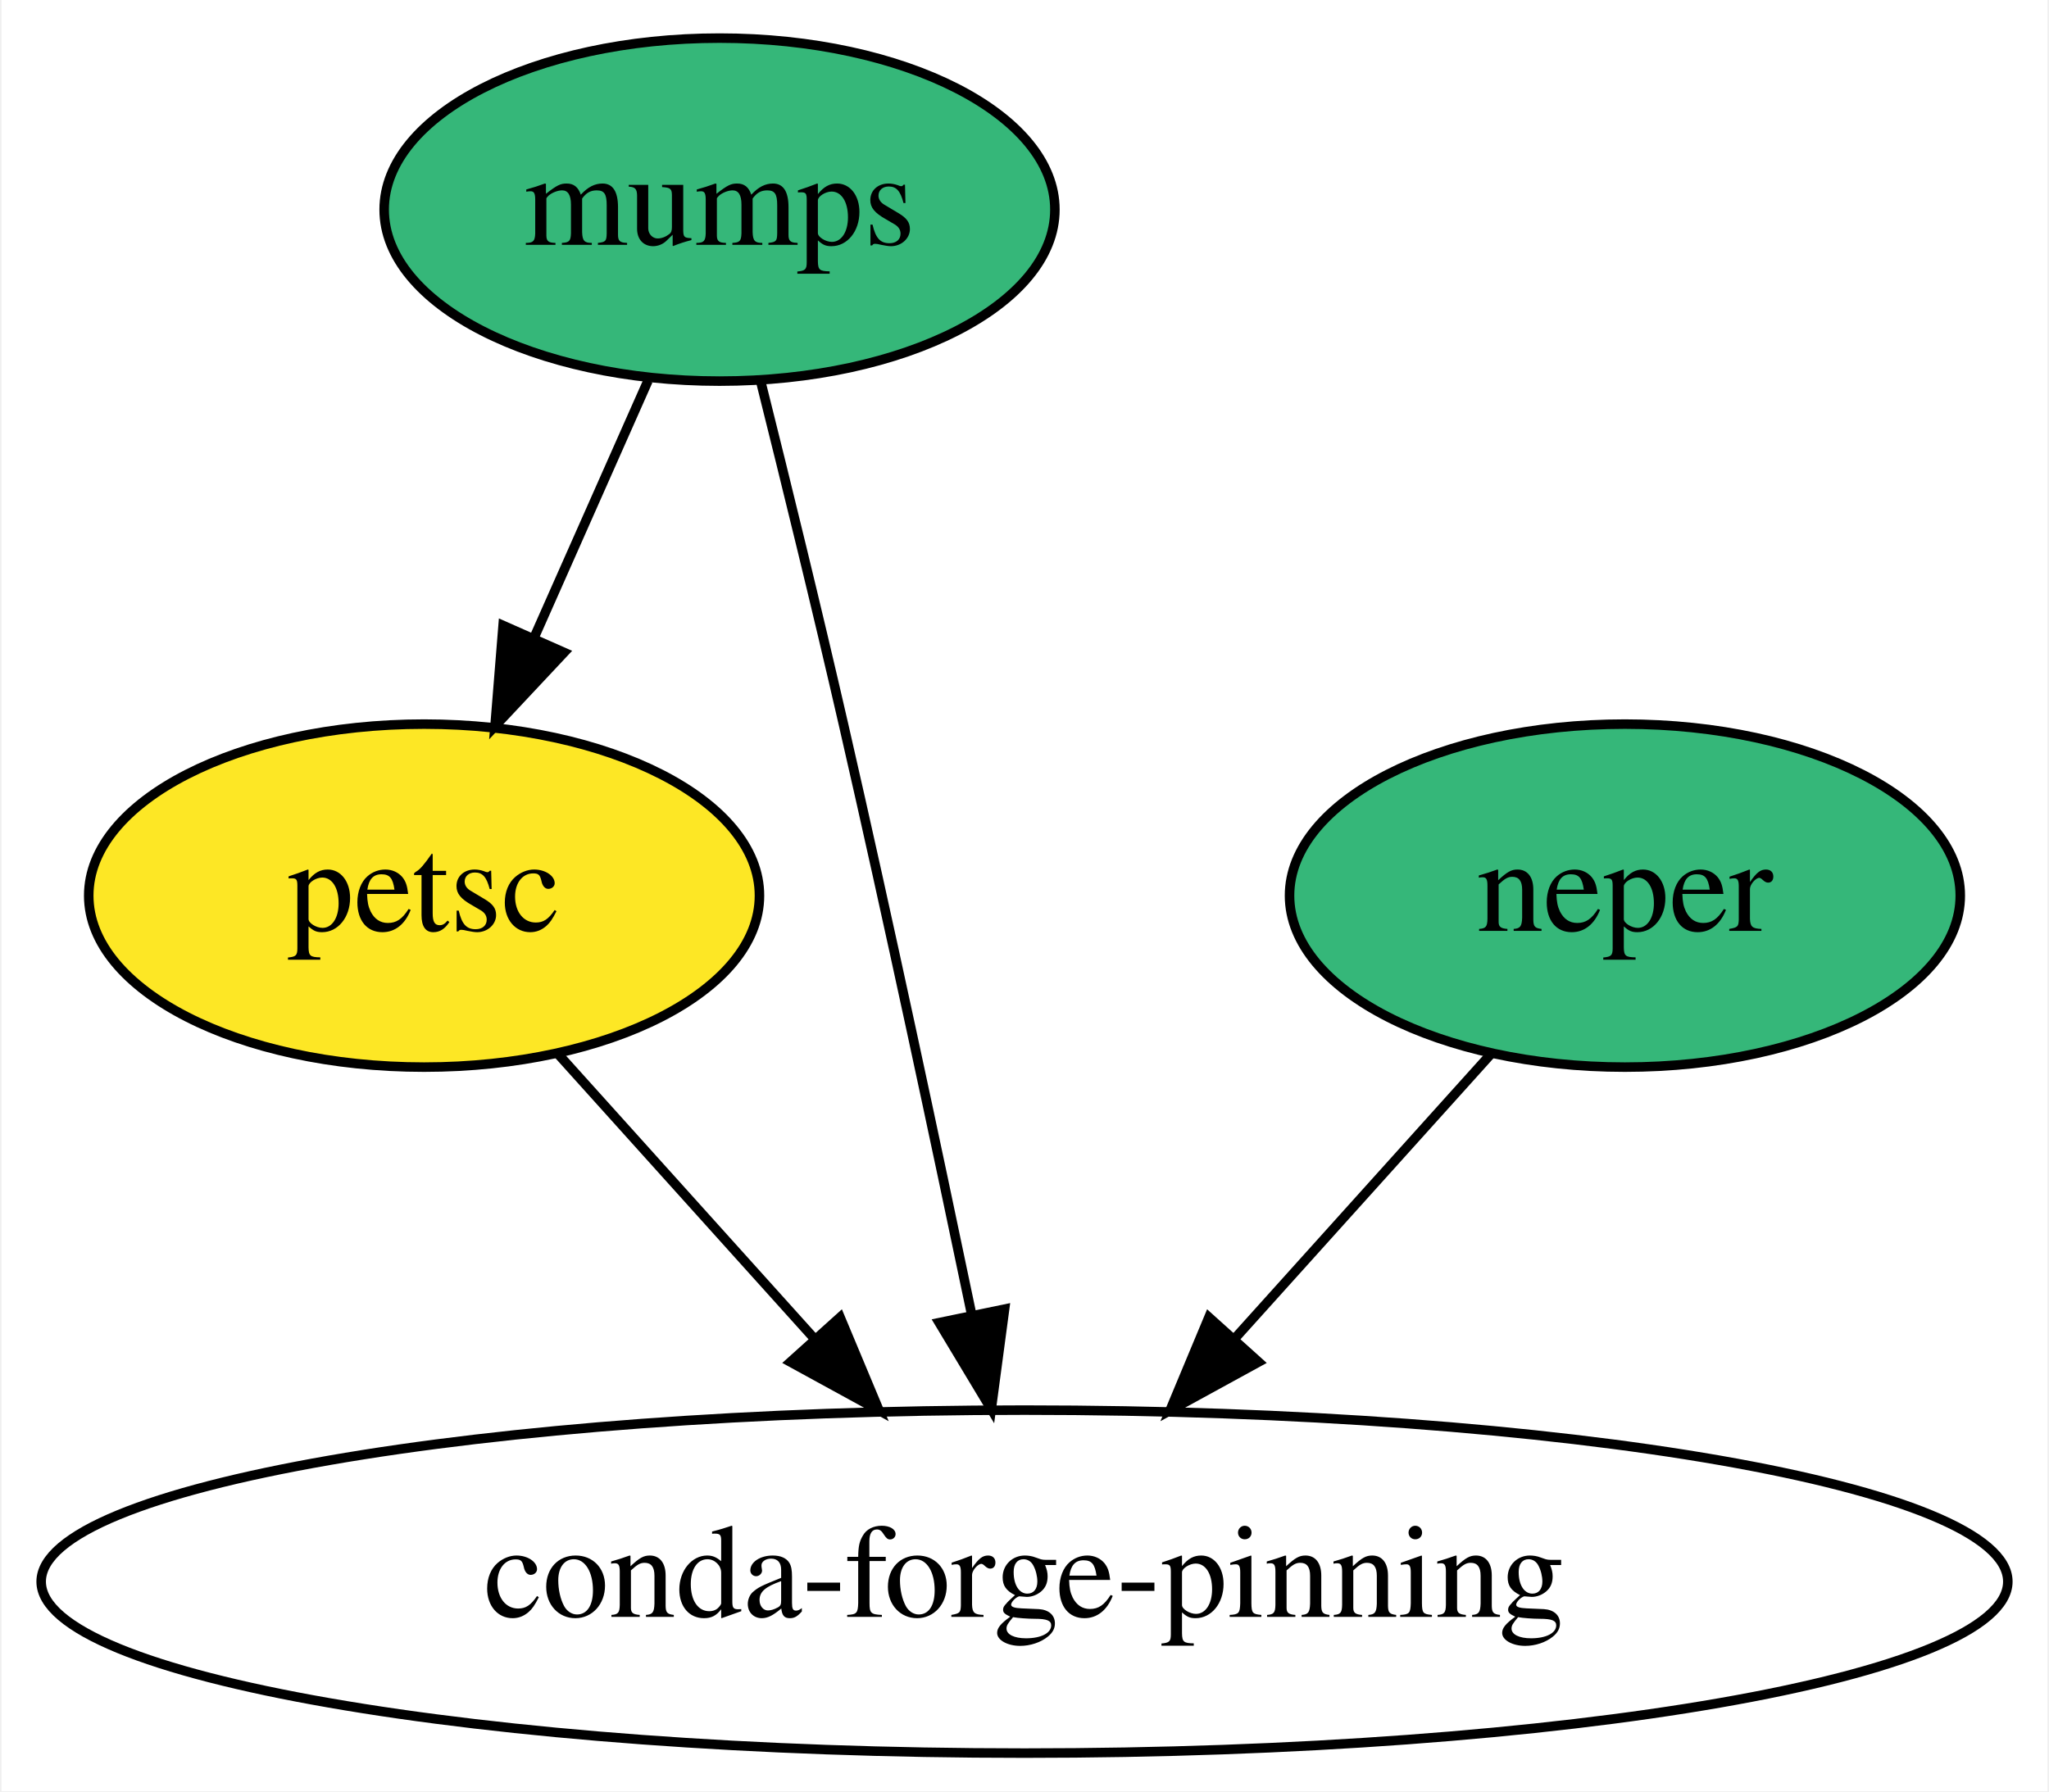
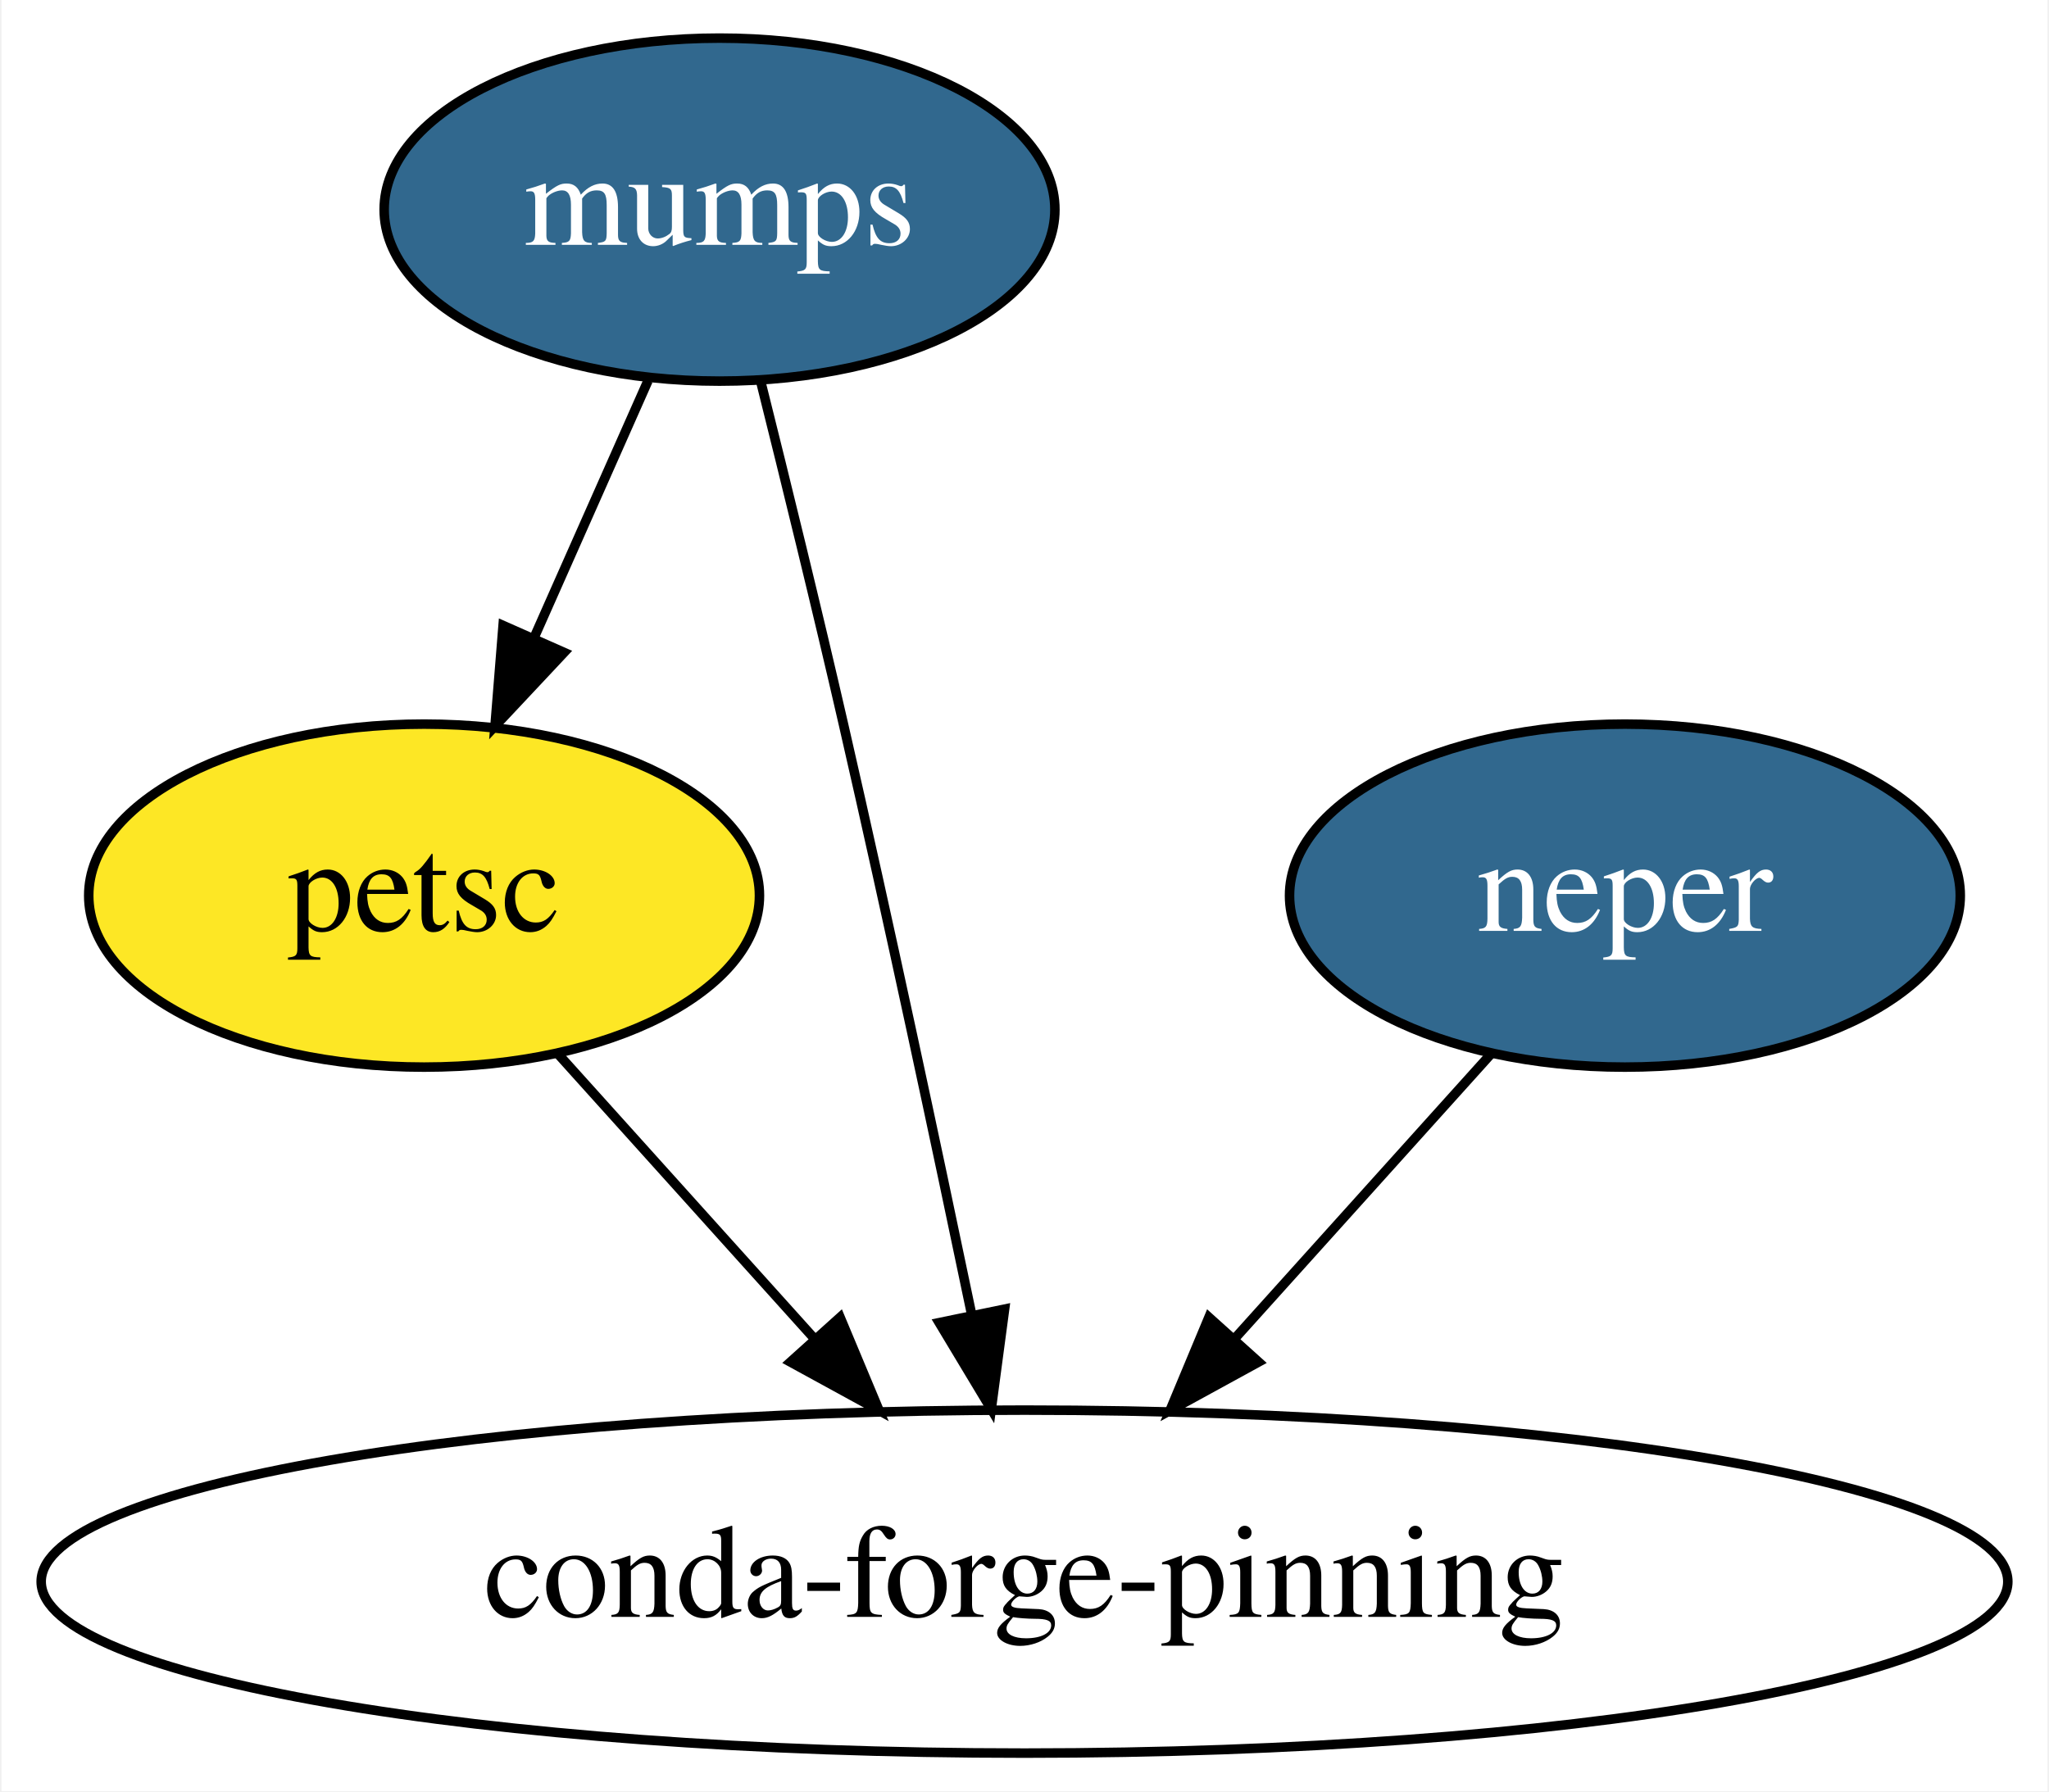
- <svg xmlns="http://www.w3.org/2000/svg" width="215pt" height="188pt" viewBox="0.00 0.00 214.68 188.00">
+ <svg xmlns="http://www.w3.org/2000/svg" xmlns:xlink="http://www.w3.org/1999/xlink" width="215pt" height="188pt" viewBox="0.00 0.00 214.68 188.00">
  <g id="graph0" class="graph" transform="scale(1 1) rotate(0) translate(4 184)">
    <polygon fill="white" stroke="transparent" points="-4,4 -4,-184 210.68,-184 210.68,4 -4,4" />
    <g id="node1" class="node">
-       <ellipse fill="#35b779" stroke="black" cx="71.34" cy="-162" rx="35.19" ry="18" />
-       <text text-anchor="middle" x="71.34" y="-158.3" font-family="Times,serif" font-size="14.00">mumps</text>
+       <g id="a_node1">
+         <a xlink:href="https://github.com/conda-forge/mumps-feedstock/pull/60" xlink:title="mumps">
+           <ellipse fill="#31688e" stroke="black" cx="71.34" cy="-162" rx="35.19" ry="18" />
+           <text text-anchor="middle" x="71.34" y="-158.3" font-family="Times,serif" font-size="14.00" fill="white">mumps</text>
+         </a>
+       </g>
    </g>
    <g id="node2" class="node">
      <ellipse fill="#fde725" stroke="black" cx="40.34" cy="-90" rx="35.19" ry="18" />
      <text text-anchor="middle" x="40.34" y="-86.3" font-family="Times,serif" font-size="14.00">petsc</text>
    </g>
    <g id="edge1" class="edge">
      <path fill="none" stroke="black" d="M63.84,-144.05C60.26,-135.97 55.89,-126.12 51.9,-117.11" />
      <polygon fill="black" stroke="black" points="55.03,-115.52 47.78,-107.79 48.63,-118.35 55.03,-115.52" />
    </g>
    <g id="node4" class="node">
      <ellipse fill="none" stroke="black" cx="103.34" cy="-18" rx="103.18" ry="18" />
      <text text-anchor="middle" x="103.34" y="-14.3" font-family="Times,serif" font-size="14.00">conda-forge-pinning</text>
    </g>
    <g id="edge2" class="edge">
      <path fill="none" stroke="black" d="M75.69,-143.85C78.28,-133.48 81.59,-120 84.34,-108 89.08,-87.34 94.07,-63.89 97.75,-46.25" />
      <polygon fill="black" stroke="black" points="101.25,-46.6 99.85,-36.1 94.39,-45.18 101.25,-46.6" />
    </g>
    <g id="edge3" class="edge">
      <path fill="none" stroke="black" d="M54.32,-73.46C62.22,-64.69 72.26,-53.53 81.2,-43.6" />
      <polygon fill="black" stroke="black" points="83.99,-45.74 88.08,-35.96 78.78,-41.05 83.99,-45.74" />
    </g>
    <g id="node3" class="node">
-       <ellipse fill="#35b779" stroke="black" cx="166.34" cy="-90" rx="35.19" ry="18" />
-       <text text-anchor="middle" x="166.34" y="-86.3" font-family="Times,serif" font-size="14.00">neper</text>
+       <g id="a_node3">
+         <a xlink:href="https://github.com/conda-forge/neper-feedstock/pull/1" xlink:title="neper">
+           <ellipse fill="#31688e" stroke="black" cx="166.34" cy="-90" rx="35.19" ry="18" />
+           <text text-anchor="middle" x="166.34" y="-86.3" font-family="Times,serif" font-size="14.00" fill="white">neper</text>
+         </a>
+       </g>
    </g>
    <g id="edge4" class="edge">
      <path fill="none" stroke="black" d="M152.36,-73.46C144.46,-64.69 134.42,-53.53 125.48,-43.6" />
      <polygon fill="black" stroke="black" points="127.9,-41.05 118.61,-35.96 122.69,-45.74 127.9,-41.05" />
    </g>
  </g>
</svg>
